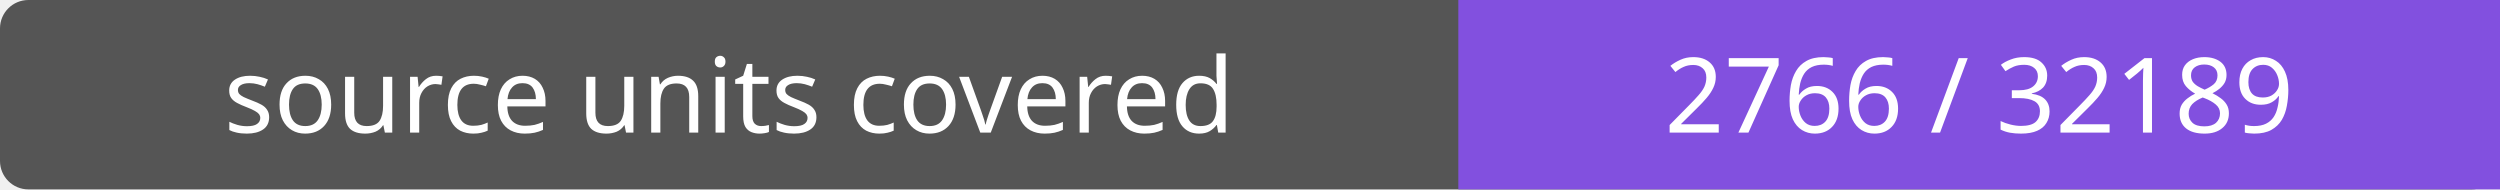
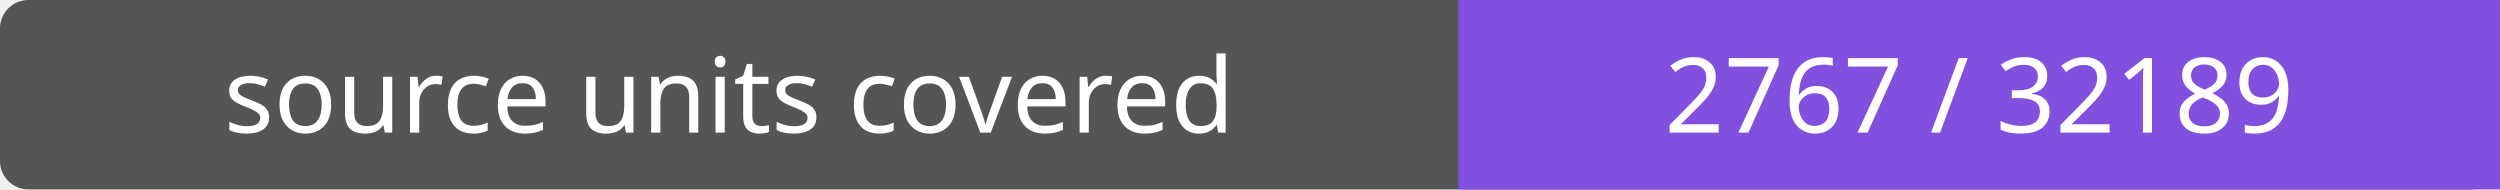
- <svg xmlns="http://www.w3.org/2000/svg" width="264" height="20" role="img" aria-label="source units covered: 2766 / 32189">
+ <svg xmlns="http://www.w3.org/2000/svg" width="264" height="20" role="img" aria-label="source units covered: 2767 / 32189">
  <rect width="264" height="20" rx="3" fill="#555" />
  <path fill="#8250df" d="M154 0h110v20H154z" />
  <g fill="#fff" text-anchor="middle" font-family="Verdana,sans-serif" font-size="11">
    <text x="77.0" y="14">source units covered</text>
-     <text x="209.0" y="14">2766 / 32189</text>
+     <text x="209.0" y="14">2767 / 32189</text>
  </g>
</svg>
